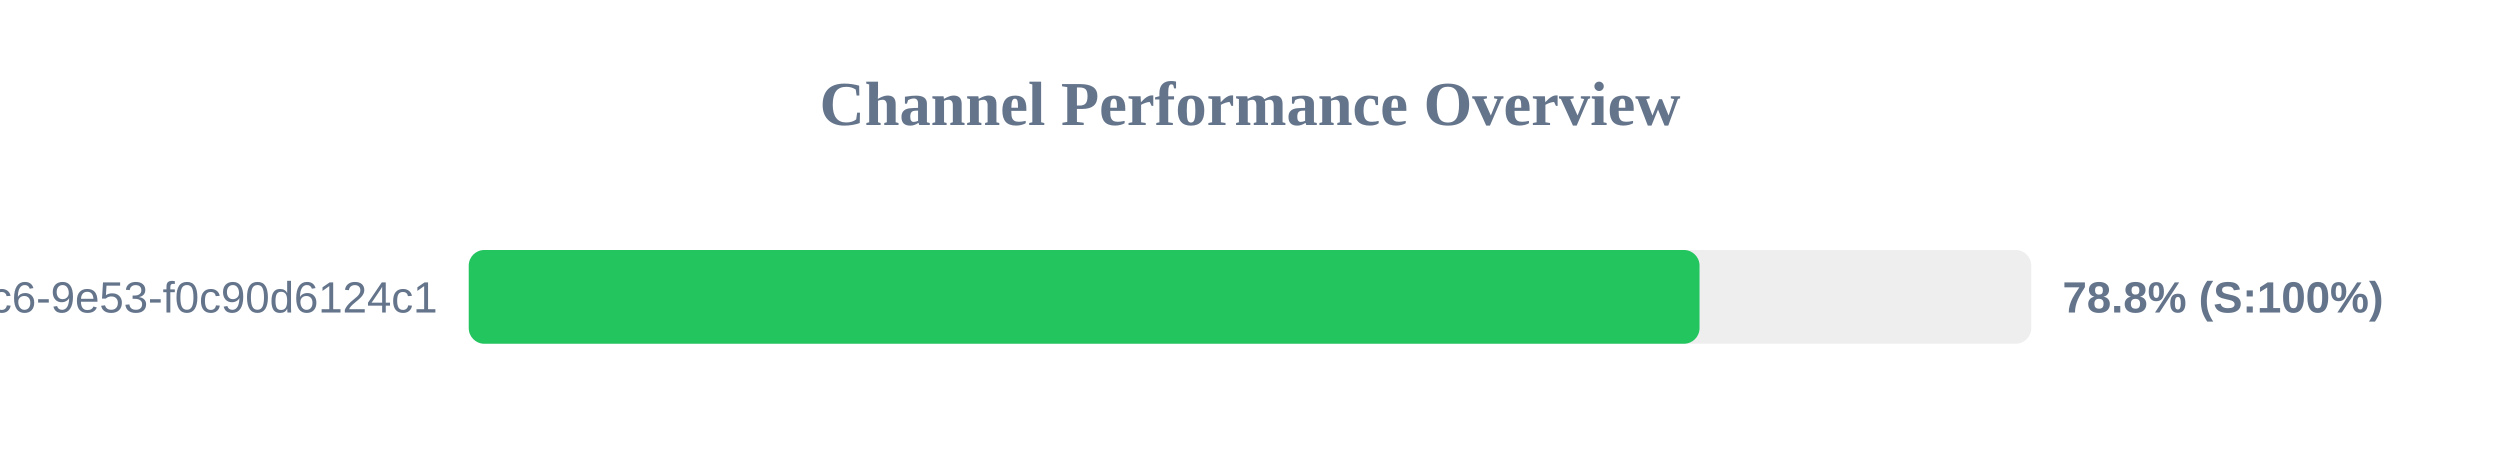
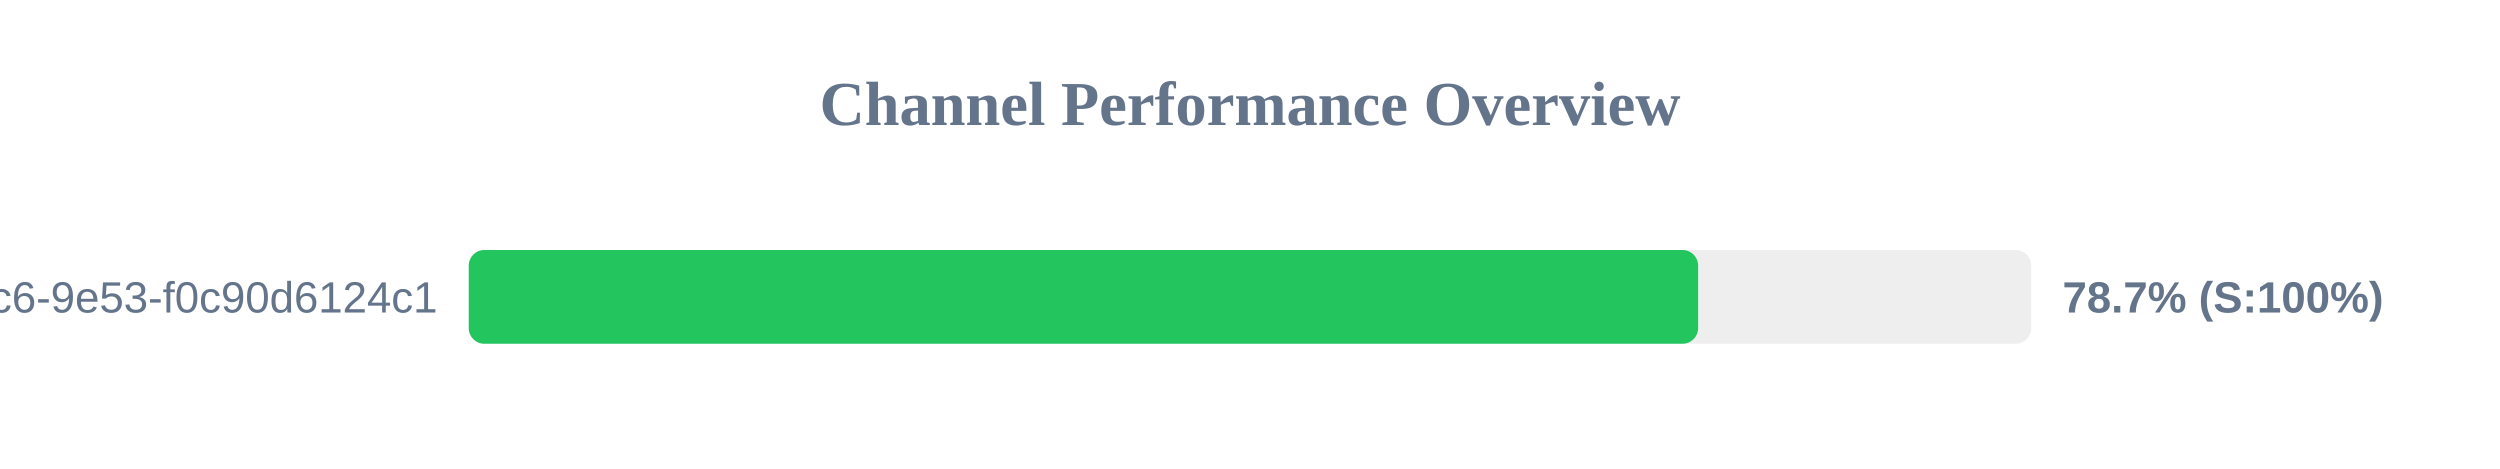
<svg xmlns="http://www.w3.org/2000/svg" width="800" height="150" version="1.1">
  <style>
        .row { font: 14px Arial; fill: #64748b; }
        .score { font: bold 14px Arial; fill: #64748b; }
    </style>
  <text x="400" y="40" text-anchor="middle" font-size="20px" font-weight="bold" fill="#64748b">Channel Performance Overview</text>
  <rect x="150" y="80" width="500" height="30" fill="#eee" rx="5" />
-   <rect x="150" y="80" width="393.85" height="30" fill="#22c55e" rx="5" />
+   <rect x="150" y="80" width="393.4" height="30" fill="#22c55e" rx="5" />
  <text x="140" y="100" text-anchor="end" class="row">?uuid=4685eb2a-5ddb-4dc6-9e53-f0c90d6124c1</text>
-   <text x="660" y="100" text-anchor="start" class="score">78.8% (S:100%)</text>
+   <text x="660" y="100" text-anchor="start" class="score">78.7% (S:100%)</text>
</svg>
